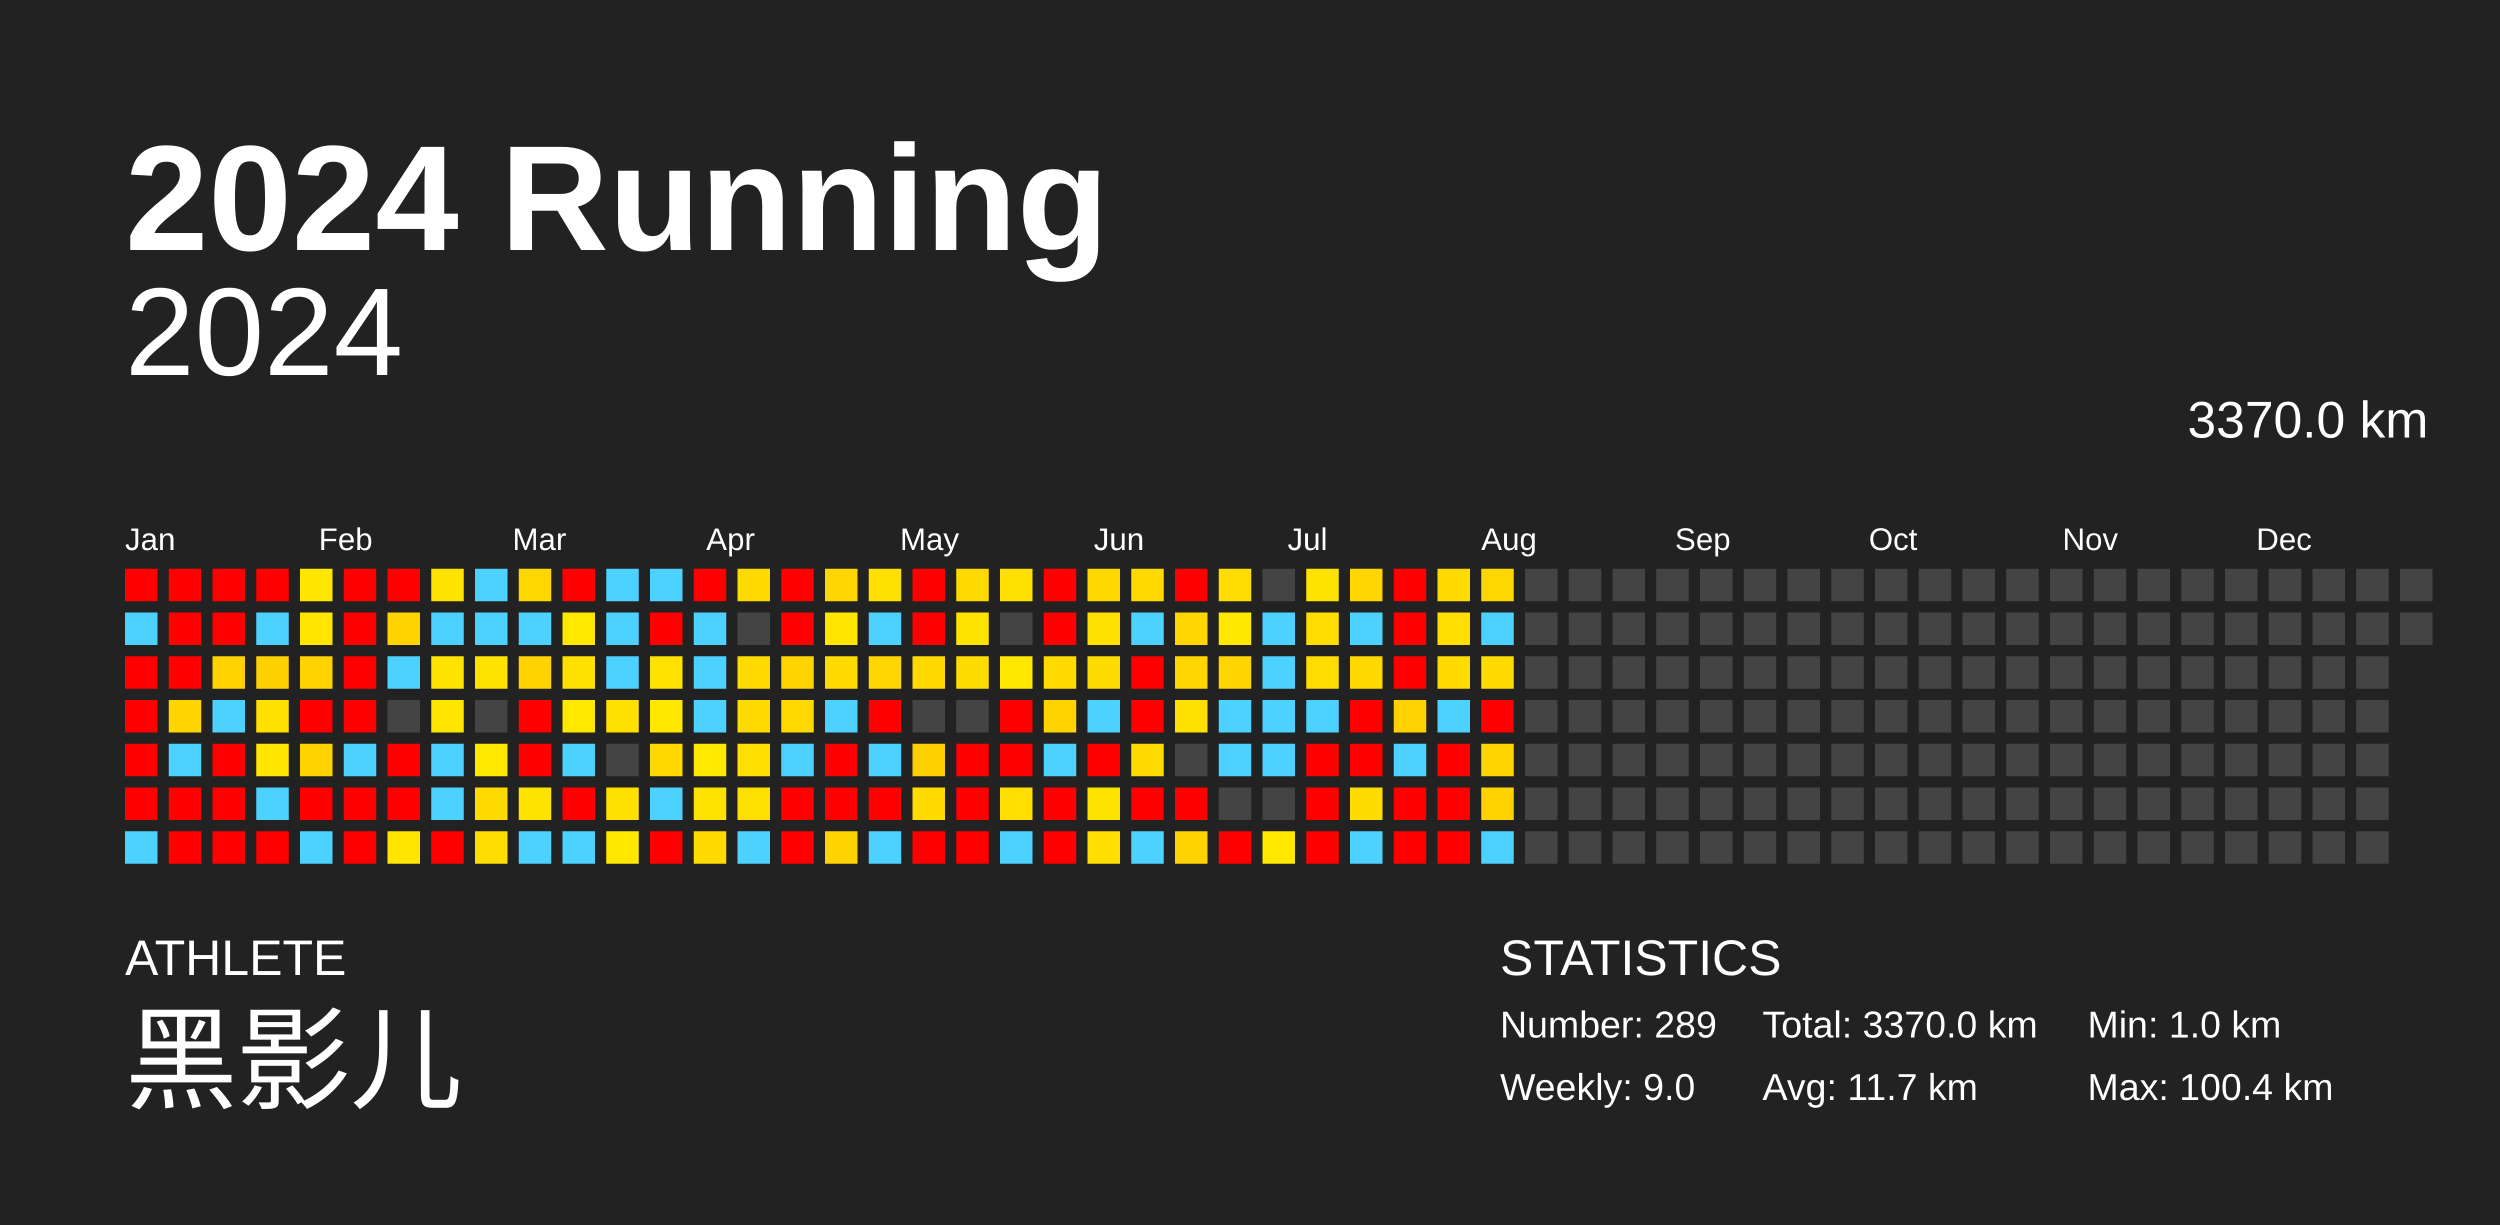
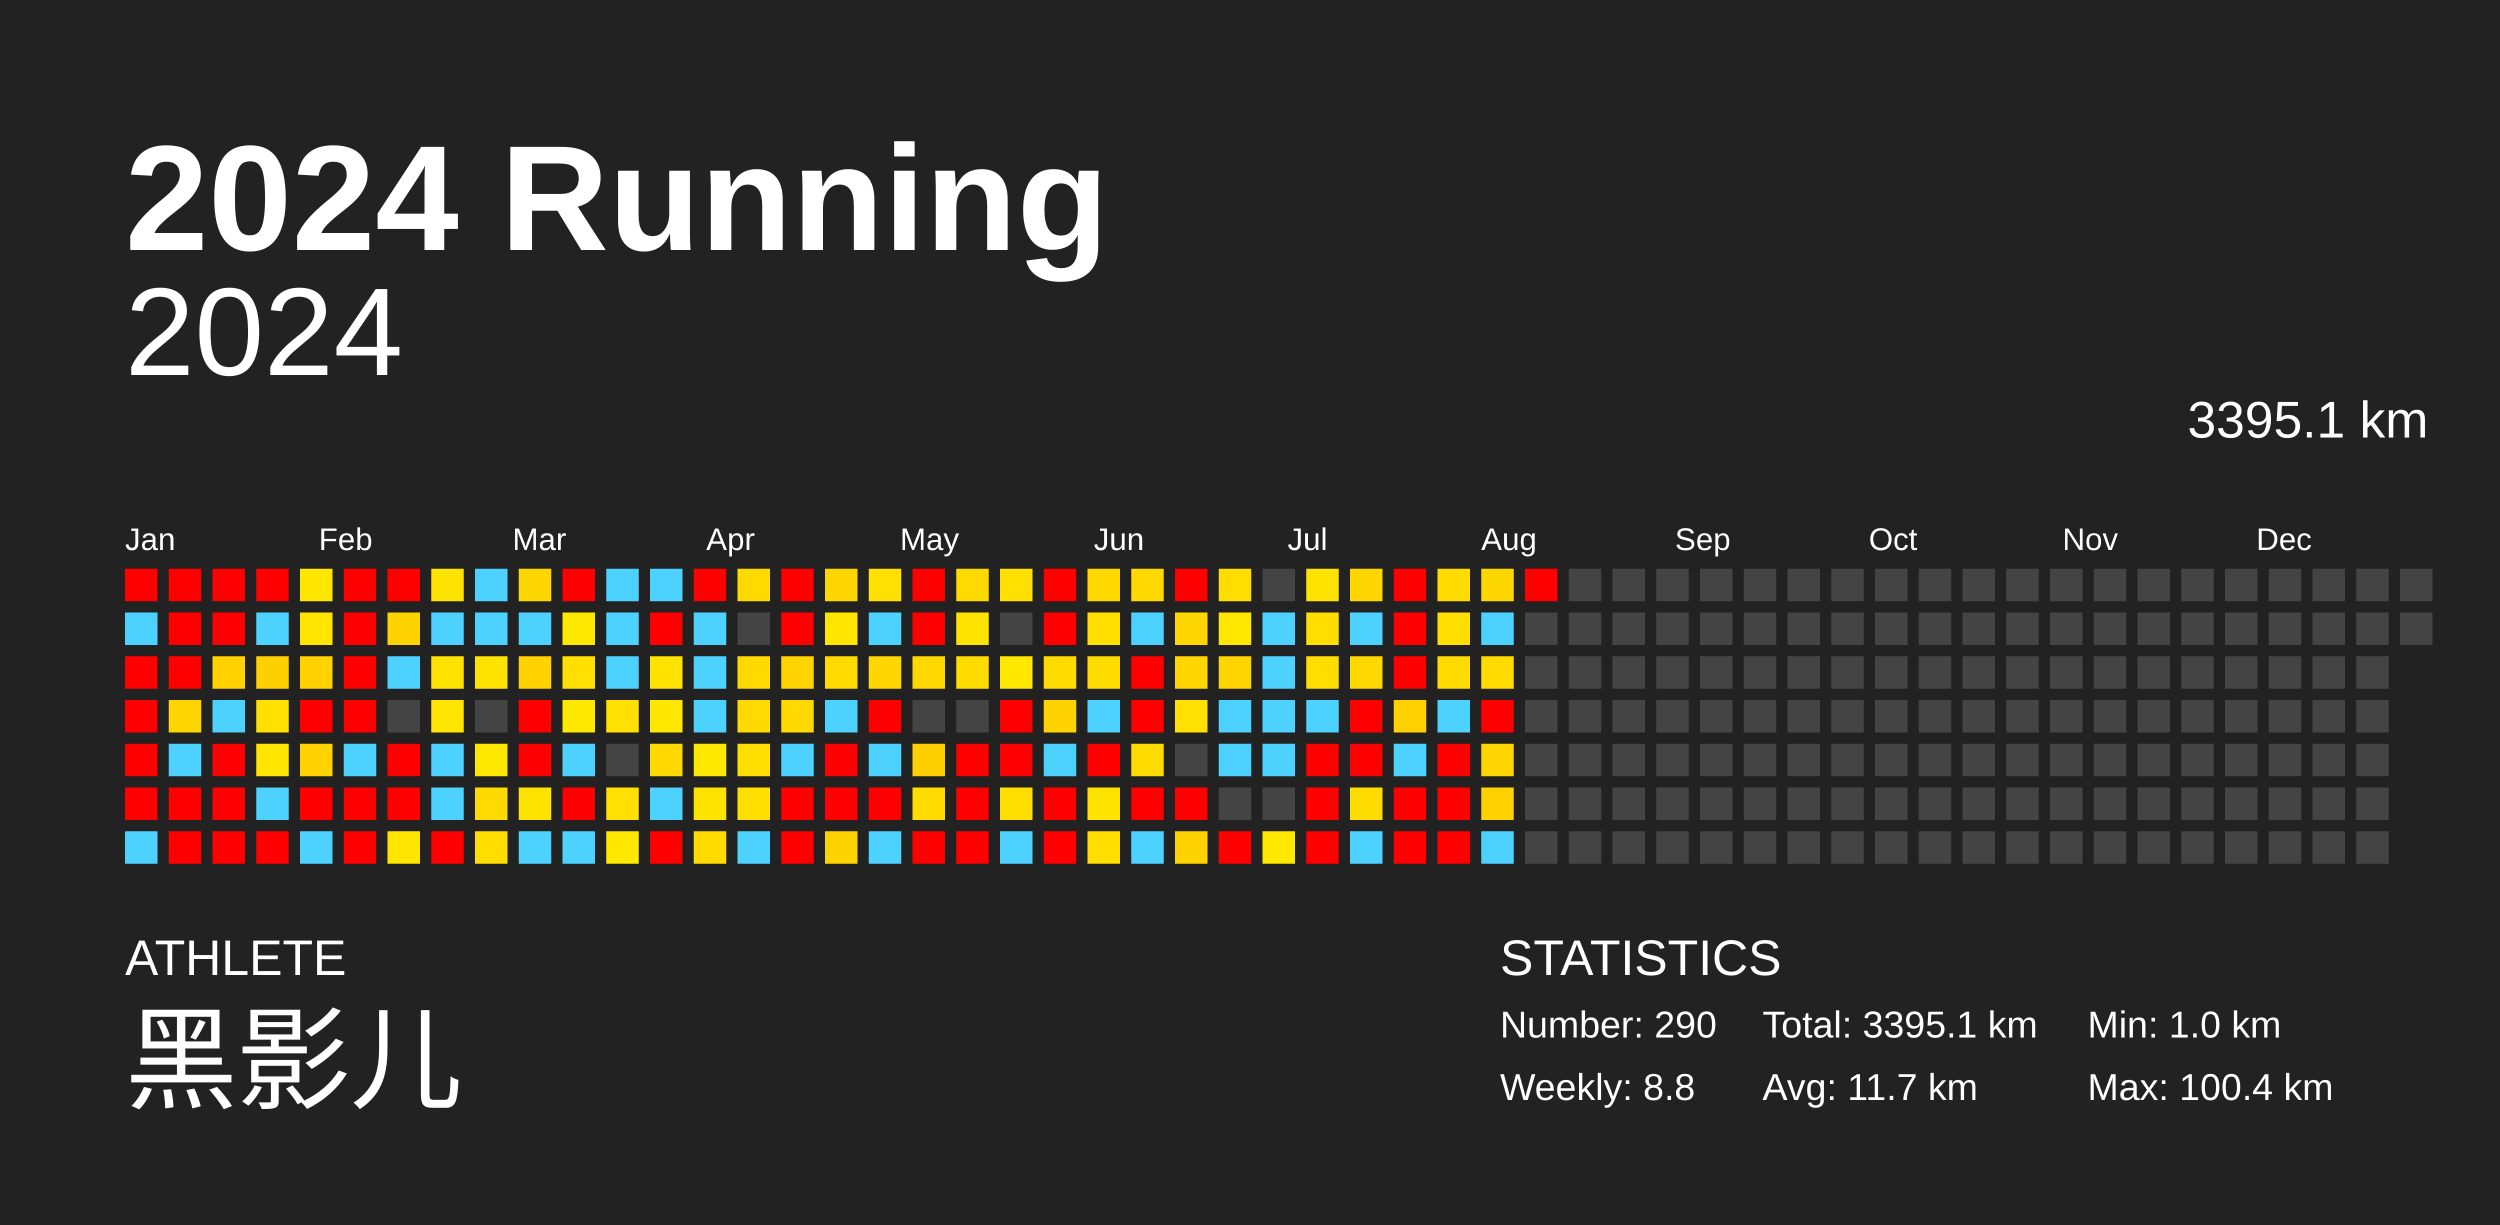
<svg xmlns="http://www.w3.org/2000/svg" baseProfile="full" height="98mm" version="1.1" viewBox="0,0,200,98" width="200mm">
  <defs />
  <rect fill="#222222" height="98" width="200" x="0" y="0" />
  <text fill="#FFFFFF" style="font-size:12px; font-family:Arial; font-weight:bold;" x="10" y="20">2024 Running</text>
  <text fill="#FFFFFF" style="font-size:4px; font-family:Arial" x="10" y="78">ATHLETE</text>
  <text fill="#FFFFFF" style="font-size:9px; font-family:Arial" x="10" y="88">黑影儿</text>
  <text fill="#FFFFFF" style="font-size:4px; font-family:Arial" x="120" y="78">STATISTICS</text>
-   <text fill="#FFFFFF" style="font-size:3px; font-family:Arial" x="120" y="83">Number: 289</text>
-   <text fill="#FFFFFF" style="font-size:3px; font-family:Arial" x="120" y="88">Weekly: 9.0</text>
-   <text fill="#FFFFFF" style="font-size:3px; font-family:Arial" x="141" y="83">Total: 3370.0 km</text>
+   <text fill="#FFFFFF" style="font-size:3px; font-family:Arial" x="120" y="83">Number: 290</text>
+   <text fill="#FFFFFF" style="font-size:3px; font-family:Arial" x="120" y="88">Weekly: 8.8</text>
+   <text fill="#FFFFFF" style="font-size:3px; font-family:Arial" x="141" y="83">Total: 3395.1 km</text>
  <text fill="#FFFFFF" style="font-size:3px; font-family:Arial" x="141" y="88">Avg: 11.7 km</text>
  <text fill="#FFFFFF" style="font-size:3px; font-family:Arial" x="167" y="83">Min: 1.0 km</text>
  <text fill="#FFFFFF" style="font-size:3px; font-family:Arial" x="167" y="88">Max: 100.4 km</text>
  <text alignment-baseline="hanging" fill="#FFFFFF" style="font-size:10.0px; font-family:Arial;" x="10" y="30">2024</text>
-   <text alignment-baseline="hanging" fill="#FFFFFF" style="font-size:4.125px; font-family:Arial;" x="175" y="35">3370.0 km</text>
+   <text alignment-baseline="hanging" fill="#FFFFFF" style="font-size:4.125px; font-family:Arial;" x="175" y="35">3395.1 km</text>
  <text fill="#FFFFFF" style="font-size:2.5px; font-family:Arial" x="10.0" y="44">Jan</text>
  <text fill="#FFFFFF" style="font-size:2.5px; font-family:Arial" x="25.5" y="44">Feb</text>
  <text fill="#FFFFFF" style="font-size:2.5px; font-family:Arial" x="41.0" y="44">Mar</text>
  <text fill="#FFFFFF" style="font-size:2.5px; font-family:Arial" x="56.5" y="44">Apr</text>
  <text fill="#FFFFFF" style="font-size:2.5px; font-family:Arial" x="72.0" y="44">May</text>
  <text fill="#FFFFFF" style="font-size:2.5px; font-family:Arial" x="87.5" y="44">Jun</text>
  <text fill="#FFFFFF" style="font-size:2.5px; font-family:Arial" x="103.0" y="44">Jul</text>
  <text fill="#FFFFFF" style="font-size:2.5px; font-family:Arial" x="118.5" y="44">Aug</text>
  <text fill="#FFFFFF" style="font-size:2.5px; font-family:Arial" x="134.0" y="44">Sep</text>
  <text fill="#FFFFFF" style="font-size:2.5px; font-family:Arial" x="149.5" y="44">Oct</text>
  <text fill="#FFFFFF" style="font-size:2.5px; font-family:Arial" x="165.0" y="44">Nov</text>
  <text fill="#FFFFFF" style="font-size:2.5px; font-family:Arial" x="180.5" y="44">Dec</text>
  <rect fill="red" height="2.6" width="2.6" x="10.0" y="45.5" />
  <rect fill="#4dd2ff" height="2.6" width="2.6" x="10.0" y="49.0" />
  <rect fill="red" height="2.6" width="2.6" x="10.0" y="52.5" />
  <rect fill="red" height="2.6" width="2.6" x="10.0" y="56.0" />
  <rect fill="red" height="2.6" width="2.6" x="10.0" y="59.5" />
  <rect fill="red" height="2.6" width="2.6" x="10.0" y="63.0" />
  <rect fill="#4dd2ff" height="2.6" width="2.6" x="10.0" y="66.5" />
  <rect fill="red" height="2.6" width="2.6" x="13.5" y="45.5" />
  <rect fill="red" height="2.6" width="2.6" x="13.5" y="49.0" />
  <rect fill="red" height="2.6" width="2.6" x="13.5" y="52.5" />
  <rect fill="#ffd500" height="2.6" width="2.6" x="13.5" y="56.0" />
  <rect fill="#4dd2ff" height="2.6" width="2.6" x="13.5" y="59.5" />
  <rect fill="red" height="2.6" width="2.6" x="13.5" y="63.0" />
  <rect fill="red" height="2.6" width="2.6" x="13.5" y="66.5" />
  <rect fill="red" height="2.6" width="2.6" x="17.0" y="45.5" />
  <rect fill="red" height="2.6" width="2.6" x="17.0" y="49.0" />
  <rect fill="#ffd200" height="2.6" width="2.6" x="17.0" y="52.5" />
  <rect fill="#4dd2ff" height="2.6" width="2.6" x="17.0" y="56.0" />
  <rect fill="red" height="2.6" width="2.6" x="17.0" y="59.5" />
  <rect fill="red" height="2.6" width="2.6" x="17.0" y="63.0" />
  <rect fill="red" height="2.6" width="2.6" x="17.0" y="66.5" />
  <rect fill="red" height="2.6" width="2.6" x="20.5" y="45.5" />
  <rect fill="#4dd2ff" height="2.6" width="2.6" x="20.5" y="49.0" />
  <rect fill="#ffd000" height="2.6" width="2.6" x="20.5" y="52.5" />
  <rect fill="#ffe000" height="2.6" width="2.6" x="20.5" y="56.0" />
  <rect fill="#ffe500" height="2.6" width="2.6" x="20.5" y="59.5" />
  <rect fill="#4dd2ff" height="2.6" width="2.6" x="20.5" y="63.0" />
  <rect fill="red" height="2.6" width="2.6" x="20.5" y="66.5" />
  <rect fill="#ffe600" height="2.6" width="2.6" x="24.0" y="45.5" />
  <rect fill="#ffe500" height="2.6" width="2.6" x="24.0" y="49.0" />
  <rect fill="#ffd200" height="2.6" width="2.6" x="24.0" y="52.5" />
  <rect fill="red" height="2.6" width="2.6" x="24.0" y="56.0" />
  <rect fill="#ffd200" height="2.6" width="2.6" x="24.0" y="59.5" />
  <rect fill="red" height="2.6" width="2.6" x="24.0" y="63.0" />
  <rect fill="#4dd2ff" height="2.6" width="2.6" x="24.0" y="66.5" />
  <rect fill="red" height="2.6" width="2.6" x="27.5" y="45.5" />
  <rect fill="red" height="2.6" width="2.6" x="27.5" y="49.0" />
  <rect fill="red" height="2.6" width="2.6" x="27.5" y="52.5" />
  <rect fill="red" height="2.6" width="2.6" x="27.5" y="56.0" />
  <rect fill="#4dd2ff" height="2.6" width="2.6" x="27.5" y="59.5" />
  <rect fill="red" height="2.6" width="2.6" x="27.5" y="63.0" />
  <rect fill="red" height="2.6" width="2.6" x="27.5" y="66.5" />
  <rect fill="red" height="2.6" width="2.6" x="31.0" y="45.5" />
  <rect fill="#ffd300" height="2.6" width="2.6" x="31.0" y="49.0" />
  <rect fill="#4dd2ff" height="2.6" width="2.6" x="31.0" y="52.5" />
  <rect fill="#444444" height="2.6" width="2.6" x="31.0" y="56.0" />
  <rect fill="red" height="2.6" width="2.6" x="31.0" y="59.5" />
  <rect fill="red" height="2.6" width="2.6" x="31.0" y="63.0" />
  <rect fill="#ffe500" height="2.6" width="2.6" x="31.0" y="66.5" />
  <rect fill="#ffe300" height="2.6" width="2.6" x="34.5" y="45.5" />
  <rect fill="#4dd2ff" height="2.6" width="2.6" x="34.5" y="49.0" />
  <rect fill="#ffe300" height="2.6" width="2.6" x="34.5" y="52.5" />
  <rect fill="#ffe500" height="2.6" width="2.6" x="34.5" y="56.0" />
  <rect fill="#4dd2ff" height="2.6" width="2.6" x="34.5" y="59.5" />
  <rect fill="#4dd2ff" height="2.6" width="2.6" x="34.5" y="63.0" />
  <rect fill="red" height="2.6" width="2.6" x="34.5" y="66.5" />
  <rect fill="#4dd2ff" height="2.6" width="2.6" x="38.0" y="45.5" />
  <rect fill="#4dd2ff" height="2.6" width="2.6" x="38.0" y="49.0" />
  <rect fill="#ffe300" height="2.6" width="2.6" x="38.0" y="52.5" />
  <rect fill="#444444" height="2.6" width="2.6" x="38.0" y="56.0" />
  <rect fill="#ffe800" height="2.6" width="2.6" x="38.0" y="59.5" />
  <rect fill="#ffda00" height="2.6" width="2.6" x="38.0" y="63.0" />
  <rect fill="#ffdd00" height="2.6" width="2.6" x="38.0" y="66.5" />
  <rect fill="#ffd700" height="2.6" width="2.6" x="41.5" y="45.5" />
  <rect fill="#4dd2ff" height="2.6" width="2.6" x="41.5" y="49.0" />
  <rect fill="#ffd200" height="2.6" width="2.6" x="41.5" y="52.5" />
  <rect fill="red" height="2.6" width="2.6" x="41.5" y="56.0" />
  <rect fill="red" height="2.6" width="2.6" x="41.5" y="59.5" />
  <rect fill="#ffe300" height="2.6" width="2.6" x="41.5" y="63.0" />
  <rect fill="#4dd2ff" height="2.6" width="2.6" x="41.5" y="66.5" />
  <rect fill="red" height="2.6" width="2.6" x="45.0" y="45.5" />
  <rect fill="#ffe800" height="2.6" width="2.6" x="45.0" y="49.0" />
  <rect fill="#ffe000" height="2.6" width="2.6" x="45.0" y="52.5" />
  <rect fill="#ffe800" height="2.6" width="2.6" x="45.0" y="56.0" />
  <rect fill="#4dd2ff" height="2.6" width="2.6" x="45.0" y="59.5" />
  <rect fill="red" height="2.6" width="2.6" x="45.0" y="63.0" />
  <rect fill="#4dd2ff" height="2.6" width="2.6" x="45.0" y="66.5" />
  <rect fill="#4dd2ff" height="2.6" width="2.6" x="48.5" y="45.5" />
  <rect fill="#4dd2ff" height="2.6" width="2.6" x="48.5" y="49.0" />
  <rect fill="#4dd2ff" height="2.6" width="2.6" x="48.5" y="52.5" />
  <rect fill="#ffe000" height="2.6" width="2.6" x="48.5" y="56.0" />
  <rect fill="#444444" height="2.6" width="2.6" x="48.5" y="59.5" />
  <rect fill="#ffe000" height="2.6" width="2.6" x="48.5" y="63.0" />
  <rect fill="#ffe700" height="2.6" width="2.6" x="48.5" y="66.5" />
  <rect fill="#4dd2ff" height="2.6" width="2.6" x="52.0" y="45.5" />
  <rect fill="red" height="2.6" width="2.6" x="52.0" y="49.0" />
  <rect fill="#ffe200" height="2.6" width="2.6" x="52.0" y="52.5" />
  <rect fill="#ffe700" height="2.6" width="2.6" x="52.0" y="56.0" />
  <rect fill="#ffd800" height="2.6" width="2.6" x="52.0" y="59.5" />
  <rect fill="#4dd2ff" height="2.6" width="2.6" x="52.0" y="63.0" />
  <rect fill="red" height="2.6" width="2.6" x="52.0" y="66.5" />
  <rect fill="red" height="2.6" width="2.6" x="55.5" y="45.5" />
  <rect fill="#4dd2ff" height="2.6" width="2.6" x="55.5" y="49.0" />
  <rect fill="#4dd2ff" height="2.6" width="2.6" x="55.5" y="52.5" />
  <rect fill="#4dd2ff" height="2.6" width="2.6" x="55.5" y="56.0" />
  <rect fill="#ffe800" height="2.6" width="2.6" x="55.5" y="59.5" />
  <rect fill="#ffe300" height="2.6" width="2.6" x="55.5" y="63.0" />
  <rect fill="#ffdb00" height="2.6" width="2.6" x="55.5" y="66.5" />
  <rect fill="#ffda00" height="2.6" width="2.6" x="59.0" y="45.5" />
  <rect fill="#444444" height="2.6" width="2.6" x="59.0" y="49.0" />
  <rect fill="#ffda00" height="2.6" width="2.6" x="59.0" y="52.5" />
  <rect fill="#ffda00" height="2.6" width="2.6" x="59.0" y="56.0" />
  <rect fill="#ffde00" height="2.6" width="2.6" x="59.0" y="59.5" />
  <rect fill="#ffdf00" height="2.6" width="2.6" x="59.0" y="63.0" />
  <rect fill="#4dd2ff" height="2.6" width="2.6" x="59.0" y="66.5" />
  <rect fill="red" height="2.6" width="2.6" x="62.5" y="45.5" />
  <rect fill="red" height="2.6" width="2.6" x="62.5" y="49.0" />
  <rect fill="#ffd400" height="2.6" width="2.6" x="62.5" y="52.5" />
  <rect fill="#ffd900" height="2.6" width="2.6" x="62.5" y="56.0" />
  <rect fill="#4dd2ff" height="2.6" width="2.6" x="62.5" y="59.5" />
  <rect fill="red" height="2.6" width="2.6" x="62.5" y="63.0" />
  <rect fill="red" height="2.6" width="2.6" x="62.5" y="66.5" />
  <rect fill="#ffd600" height="2.6" width="2.6" x="66.0" y="45.5" />
  <rect fill="#ffe500" height="2.6" width="2.6" x="66.0" y="49.0" />
  <rect fill="#ffdb00" height="2.6" width="2.6" x="66.0" y="52.5" />
  <rect fill="#4dd2ff" height="2.6" width="2.6" x="66.0" y="56.0" />
  <rect fill="red" height="2.6" width="2.6" x="66.0" y="59.5" />
  <rect fill="red" height="2.6" width="2.6" x="66.0" y="63.0" />
  <rect fill="#ffd300" height="2.6" width="2.6" x="66.0" y="66.5" />
  <rect fill="#ffe000" height="2.6" width="2.6" x="69.5" y="45.5" />
  <rect fill="#4dd2ff" height="2.6" width="2.6" x="69.5" y="49.0" />
  <rect fill="#ffd600" height="2.6" width="2.6" x="69.5" y="52.5" />
  <rect fill="red" height="2.6" width="2.6" x="69.5" y="56.0" />
  <rect fill="#4dd2ff" height="2.6" width="2.6" x="69.5" y="59.5" />
  <rect fill="red" height="2.6" width="2.6" x="69.5" y="63.0" />
  <rect fill="#4dd2ff" height="2.6" width="2.6" x="69.5" y="66.5" />
  <rect fill="red" height="2.6" width="2.6" x="73.0" y="45.5" />
  <rect fill="red" height="2.6" width="2.6" x="73.0" y="49.0" />
  <rect fill="#ffd800" height="2.6" width="2.6" x="73.0" y="52.5" />
  <rect fill="#444444" height="2.6" width="2.6" x="73.0" y="56.0" />
  <rect fill="#ffd000" height="2.6" width="2.6" x="73.0" y="59.5" />
  <rect fill="#ffdb00" height="2.6" width="2.6" x="73.0" y="63.0" />
  <rect fill="red" height="2.6" width="2.6" x="73.0" y="66.5" />
  <rect fill="#ffda00" height="2.6" width="2.6" x="76.5" y="45.5" />
  <rect fill="#ffe300" height="2.6" width="2.6" x="76.5" y="49.0" />
  <rect fill="#ffdc00" height="2.6" width="2.6" x="76.5" y="52.5" />
  <rect fill="#444444" height="2.6" width="2.6" x="76.5" y="56.0" />
  <rect fill="red" height="2.6" width="2.6" x="76.5" y="59.5" />
  <rect fill="red" height="2.6" width="2.6" x="76.5" y="63.0" />
  <rect fill="red" height="2.6" width="2.6" x="76.5" y="66.5" />
  <rect fill="#ffe000" height="2.6" width="2.6" x="80.0" y="45.5" />
  <rect fill="#444444" height="2.6" width="2.6" x="80.0" y="49.0" />
  <rect fill="#ffe700" height="2.6" width="2.6" x="80.0" y="52.5" />
  <rect fill="red" height="2.6" width="2.6" x="80.0" y="56.0" />
  <rect fill="red" height="2.6" width="2.6" x="80.0" y="59.5" />
  <rect fill="#ffde00" height="2.6" width="2.6" x="80.0" y="63.0" />
  <rect fill="#4dd2ff" height="2.6" width="2.6" x="80.0" y="66.5" />
  <rect fill="red" height="2.6" width="2.6" x="83.5" y="45.5" />
  <rect fill="red" height="2.6" width="2.6" x="83.5" y="49.0" />
  <rect fill="#ffdb00" height="2.6" width="2.6" x="83.5" y="52.5" />
  <rect fill="#ffd300" height="2.6" width="2.6" x="83.5" y="56.0" />
  <rect fill="#4dd2ff" height="2.6" width="2.6" x="83.5" y="59.5" />
  <rect fill="red" height="2.6" width="2.6" x="83.5" y="63.0" />
  <rect fill="red" height="2.6" width="2.6" x="83.5" y="66.5" />
  <rect fill="#ffd800" height="2.6" width="2.6" x="87.0" y="45.5" />
  <rect fill="#ffdf00" height="2.6" width="2.6" x="87.0" y="49.0" />
  <rect fill="#ffdc00" height="2.6" width="2.6" x="87.0" y="52.5" />
  <rect fill="#4dd2ff" height="2.6" width="2.6" x="87.0" y="56.0" />
  <rect fill="red" height="2.6" width="2.6" x="87.0" y="59.5" />
  <rect fill="#ffe300" height="2.6" width="2.6" x="87.0" y="63.0" />
  <rect fill="#ffde00" height="2.6" width="2.6" x="87.0" y="66.5" />
  <rect fill="#ffd900" height="2.6" width="2.6" x="90.5" y="45.5" />
  <rect fill="#4dd2ff" height="2.6" width="2.6" x="90.5" y="49.0" />
  <rect fill="red" height="2.6" width="2.6" x="90.5" y="52.5" />
  <rect fill="red" height="2.6" width="2.6" x="90.5" y="56.0" />
  <rect fill="#ffdb00" height="2.6" width="2.6" x="90.5" y="59.5" />
  <rect fill="red" height="2.6" width="2.6" x="90.5" y="63.0" />
  <rect fill="#4dd2ff" height="2.6" width="2.6" x="90.5" y="66.5" />
  <rect fill="red" height="2.6" width="2.6" x="94.0" y="45.5" />
  <rect fill="#ffd600" height="2.6" width="2.6" x="94.0" y="49.0" />
  <rect fill="#ffd600" height="2.6" width="2.6" x="94.0" y="52.5" />
  <rect fill="#ffe000" height="2.6" width="2.6" x="94.0" y="56.0" />
  <rect fill="#444444" height="2.6" width="2.6" x="94.0" y="59.5" />
  <rect fill="red" height="2.6" width="2.6" x="94.0" y="63.0" />
  <rect fill="#ffd300" height="2.6" width="2.6" x="94.0" y="66.5" />
  <rect fill="#ffdd00" height="2.6" width="2.6" x="97.5" y="45.5" />
  <rect fill="#ffe700" height="2.6" width="2.6" x="97.5" y="49.0" />
  <rect fill="#ffd500" height="2.6" width="2.6" x="97.5" y="52.5" />
  <rect fill="#4dd2ff" height="2.6" width="2.6" x="97.5" y="56.0" />
  <rect fill="#4dd2ff" height="2.6" width="2.6" x="97.5" y="59.5" />
  <rect fill="#444444" height="2.6" width="2.6" x="97.5" y="63.0" />
  <rect fill="red" height="2.6" width="2.6" x="97.5" y="66.5" />
  <rect fill="#444444" height="2.6" width="2.6" x="101.0" y="45.5" />
  <rect fill="#4dd2ff" height="2.6" width="2.6" x="101.0" y="49.0" />
  <rect fill="#4dd2ff" height="2.6" width="2.6" x="101.0" y="52.5" />
  <rect fill="#4dd2ff" height="2.6" width="2.6" x="101.0" y="56.0" />
  <rect fill="#4dd2ff" height="2.6" width="2.6" x="101.0" y="59.5" />
  <rect fill="#444444" height="2.6" width="2.6" x="101.0" y="63.0" />
  <rect fill="#ffe800" height="2.6" width="2.6" x="101.0" y="66.5" />
  <rect fill="#ffe300" height="2.6" width="2.6" x="104.5" y="45.5" />
  <rect fill="#ffdd00" height="2.6" width="2.6" x="104.5" y="49.0" />
  <rect fill="#ffdd00" height="2.6" width="2.6" x="104.5" y="52.5" />
  <rect fill="#4dd2ff" height="2.6" width="2.6" x="104.5" y="56.0" />
  <rect fill="red" height="2.6" width="2.6" x="104.5" y="59.5" />
  <rect fill="red" height="2.6" width="2.6" x="104.5" y="63.0" />
  <rect fill="red" height="2.6" width="2.6" x="104.5" y="66.5" />
  <rect fill="#ffd600" height="2.6" width="2.6" x="108.0" y="45.5" />
  <rect fill="#4dd2ff" height="2.6" width="2.6" x="108.0" y="49.0" />
  <rect fill="#ffd800" height="2.6" width="2.6" x="108.0" y="52.5" />
  <rect fill="red" height="2.6" width="2.6" x="108.0" y="56.0" />
  <rect fill="red" height="2.6" width="2.6" x="108.0" y="59.5" />
  <rect fill="#ffdc00" height="2.6" width="2.6" x="108.0" y="63.0" />
  <rect fill="#4dd2ff" height="2.6" width="2.6" x="108.0" y="66.5" />
  <rect fill="red" height="2.6" width="2.6" x="111.5" y="45.5" />
  <rect fill="red" height="2.6" width="2.6" x="111.5" y="49.0" />
  <rect fill="red" height="2.6" width="2.6" x="111.5" y="52.5" />
  <rect fill="#ffd100" height="2.6" width="2.6" x="111.5" y="56.0" />
  <rect fill="#4dd2ff" height="2.6" width="2.6" x="111.5" y="59.5" />
  <rect fill="red" height="2.6" width="2.6" x="111.5" y="63.0" />
  <rect fill="red" height="2.6" width="2.6" x="111.5" y="66.5" />
  <rect fill="#ffdb00" height="2.6" width="2.6" x="115.0" y="45.5" />
  <rect fill="#ffde00" height="2.6" width="2.6" x="115.0" y="49.0" />
  <rect fill="#ffdb00" height="2.6" width="2.6" x="115.0" y="52.5" />
  <rect fill="#4dd2ff" height="2.6" width="2.6" x="115.0" y="56.0" />
  <rect fill="red" height="2.6" width="2.6" x="115.0" y="59.5" />
  <rect fill="red" height="2.6" width="2.6" x="115.0" y="63.0" />
  <rect fill="red" height="2.6" width="2.6" x="115.0" y="66.5" />
  <rect fill="#ffd700" height="2.6" width="2.6" x="118.5" y="45.5" />
  <rect fill="#4dd2ff" height="2.6" width="2.6" x="118.5" y="49.0" />
  <rect fill="#ffdb00" height="2.6" width="2.6" x="118.5" y="52.5" />
  <rect fill="red" height="2.6" width="2.6" x="118.5" y="56.0" />
  <rect fill="#ffd500" height="2.6" width="2.6" x="118.5" y="59.5" />
  <rect fill="#ffd200" height="2.6" width="2.6" x="118.5" y="63.0" />
  <rect fill="#4dd2ff" height="2.6" width="2.6" x="118.5" y="66.5" />
-   <rect fill="#444444" height="2.6" width="2.6" x="122.0" y="45.5" />
+   <rect fill="red" height="2.6" width="2.6" x="122.0" y="45.5" />
  <rect fill="#444444" height="2.6" width="2.6" x="122.0" y="49.0" />
  <rect fill="#444444" height="2.6" width="2.6" x="122.0" y="52.5" />
  <rect fill="#444444" height="2.6" width="2.6" x="122.0" y="56.0" />
  <rect fill="#444444" height="2.6" width="2.6" x="122.0" y="59.5" />
  <rect fill="#444444" height="2.6" width="2.6" x="122.0" y="63.0" />
  <rect fill="#444444" height="2.6" width="2.6" x="122.0" y="66.5" />
  <rect fill="#444444" height="2.6" width="2.6" x="125.5" y="45.5" />
  <rect fill="#444444" height="2.6" width="2.6" x="125.5" y="49.0" />
  <rect fill="#444444" height="2.6" width="2.6" x="125.5" y="52.5" />
  <rect fill="#444444" height="2.6" width="2.6" x="125.5" y="56.0" />
  <rect fill="#444444" height="2.6" width="2.6" x="125.5" y="59.5" />
  <rect fill="#444444" height="2.6" width="2.6" x="125.5" y="63.0" />
  <rect fill="#444444" height="2.6" width="2.6" x="125.5" y="66.5" />
  <rect fill="#444444" height="2.6" width="2.6" x="129.0" y="45.5" />
  <rect fill="#444444" height="2.6" width="2.6" x="129.0" y="49.0" />
  <rect fill="#444444" height="2.6" width="2.6" x="129.0" y="52.5" />
  <rect fill="#444444" height="2.6" width="2.6" x="129.0" y="56.0" />
  <rect fill="#444444" height="2.6" width="2.6" x="129.0" y="59.5" />
  <rect fill="#444444" height="2.6" width="2.6" x="129.0" y="63.0" />
  <rect fill="#444444" height="2.6" width="2.6" x="129.0" y="66.5" />
  <rect fill="#444444" height="2.6" width="2.6" x="132.5" y="45.5" />
  <rect fill="#444444" height="2.6" width="2.6" x="132.5" y="49.0" />
  <rect fill="#444444" height="2.6" width="2.6" x="132.5" y="52.5" />
  <rect fill="#444444" height="2.6" width="2.6" x="132.5" y="56.0" />
  <rect fill="#444444" height="2.6" width="2.6" x="132.5" y="59.5" />
  <rect fill="#444444" height="2.6" width="2.6" x="132.5" y="63.0" />
  <rect fill="#444444" height="2.6" width="2.6" x="132.5" y="66.5" />
  <rect fill="#444444" height="2.6" width="2.6" x="136.0" y="45.5" />
  <rect fill="#444444" height="2.6" width="2.6" x="136.0" y="49.0" />
  <rect fill="#444444" height="2.6" width="2.6" x="136.0" y="52.5" />
  <rect fill="#444444" height="2.6" width="2.6" x="136.0" y="56.0" />
  <rect fill="#444444" height="2.6" width="2.6" x="136.0" y="59.5" />
  <rect fill="#444444" height="2.6" width="2.6" x="136.0" y="63.0" />
  <rect fill="#444444" height="2.6" width="2.6" x="136.0" y="66.5" />
  <rect fill="#444444" height="2.6" width="2.6" x="139.5" y="45.5" />
  <rect fill="#444444" height="2.6" width="2.6" x="139.5" y="49.0" />
  <rect fill="#444444" height="2.6" width="2.6" x="139.5" y="52.5" />
  <rect fill="#444444" height="2.6" width="2.6" x="139.5" y="56.0" />
  <rect fill="#444444" height="2.6" width="2.6" x="139.5" y="59.5" />
  <rect fill="#444444" height="2.6" width="2.6" x="139.5" y="63.0" />
  <rect fill="#444444" height="2.6" width="2.6" x="139.5" y="66.5" />
  <rect fill="#444444" height="2.6" width="2.6" x="143.0" y="45.5" />
  <rect fill="#444444" height="2.6" width="2.6" x="143.0" y="49.0" />
  <rect fill="#444444" height="2.6" width="2.6" x="143.0" y="52.5" />
  <rect fill="#444444" height="2.6" width="2.6" x="143.0" y="56.0" />
  <rect fill="#444444" height="2.6" width="2.6" x="143.0" y="59.5" />
  <rect fill="#444444" height="2.6" width="2.6" x="143.0" y="63.0" />
  <rect fill="#444444" height="2.6" width="2.6" x="143.0" y="66.5" />
  <rect fill="#444444" height="2.6" width="2.6" x="146.5" y="45.5" />
  <rect fill="#444444" height="2.6" width="2.6" x="146.5" y="49.0" />
  <rect fill="#444444" height="2.6" width="2.6" x="146.5" y="52.5" />
  <rect fill="#444444" height="2.6" width="2.6" x="146.5" y="56.0" />
  <rect fill="#444444" height="2.6" width="2.6" x="146.5" y="59.5" />
  <rect fill="#444444" height="2.6" width="2.6" x="146.5" y="63.0" />
  <rect fill="#444444" height="2.6" width="2.6" x="146.5" y="66.5" />
  <rect fill="#444444" height="2.6" width="2.6" x="150.0" y="45.5" />
  <rect fill="#444444" height="2.6" width="2.6" x="150.0" y="49.0" />
  <rect fill="#444444" height="2.6" width="2.6" x="150.0" y="52.5" />
  <rect fill="#444444" height="2.6" width="2.6" x="150.0" y="56.0" />
  <rect fill="#444444" height="2.6" width="2.6" x="150.0" y="59.5" />
  <rect fill="#444444" height="2.6" width="2.6" x="150.0" y="63.0" />
  <rect fill="#444444" height="2.6" width="2.6" x="150.0" y="66.5" />
  <rect fill="#444444" height="2.6" width="2.6" x="153.5" y="45.5" />
  <rect fill="#444444" height="2.6" width="2.6" x="153.5" y="49.0" />
  <rect fill="#444444" height="2.6" width="2.6" x="153.5" y="52.5" />
  <rect fill="#444444" height="2.6" width="2.6" x="153.5" y="56.0" />
  <rect fill="#444444" height="2.6" width="2.6" x="153.5" y="59.5" />
  <rect fill="#444444" height="2.6" width="2.6" x="153.5" y="63.0" />
  <rect fill="#444444" height="2.6" width="2.6" x="153.5" y="66.5" />
  <rect fill="#444444" height="2.6" width="2.6" x="157.0" y="45.5" />
  <rect fill="#444444" height="2.6" width="2.6" x="157.0" y="49.0" />
  <rect fill="#444444" height="2.6" width="2.6" x="157.0" y="52.5" />
  <rect fill="#444444" height="2.6" width="2.6" x="157.0" y="56.0" />
  <rect fill="#444444" height="2.6" width="2.6" x="157.0" y="59.5" />
  <rect fill="#444444" height="2.6" width="2.6" x="157.0" y="63.0" />
  <rect fill="#444444" height="2.6" width="2.6" x="157.0" y="66.5" />
  <rect fill="#444444" height="2.6" width="2.6" x="160.5" y="45.5" />
  <rect fill="#444444" height="2.6" width="2.6" x="160.5" y="49.0" />
  <rect fill="#444444" height="2.6" width="2.6" x="160.5" y="52.5" />
  <rect fill="#444444" height="2.6" width="2.6" x="160.5" y="56.0" />
  <rect fill="#444444" height="2.6" width="2.6" x="160.5" y="59.5" />
  <rect fill="#444444" height="2.6" width="2.6" x="160.5" y="63.0" />
  <rect fill="#444444" height="2.6" width="2.6" x="160.5" y="66.5" />
  <rect fill="#444444" height="2.6" width="2.6" x="164.0" y="45.5" />
  <rect fill="#444444" height="2.6" width="2.6" x="164.0" y="49.0" />
  <rect fill="#444444" height="2.6" width="2.6" x="164.0" y="52.5" />
  <rect fill="#444444" height="2.6" width="2.6" x="164.0" y="56.0" />
  <rect fill="#444444" height="2.6" width="2.6" x="164.0" y="59.5" />
  <rect fill="#444444" height="2.6" width="2.6" x="164.0" y="63.0" />
  <rect fill="#444444" height="2.6" width="2.6" x="164.0" y="66.5" />
  <rect fill="#444444" height="2.6" width="2.6" x="167.5" y="45.5" />
  <rect fill="#444444" height="2.6" width="2.6" x="167.5" y="49.0" />
  <rect fill="#444444" height="2.6" width="2.6" x="167.5" y="52.5" />
  <rect fill="#444444" height="2.6" width="2.6" x="167.5" y="56.0" />
  <rect fill="#444444" height="2.6" width="2.6" x="167.5" y="59.5" />
  <rect fill="#444444" height="2.6" width="2.6" x="167.5" y="63.0" />
  <rect fill="#444444" height="2.6" width="2.6" x="167.5" y="66.5" />
  <rect fill="#444444" height="2.6" width="2.6" x="171.0" y="45.5" />
  <rect fill="#444444" height="2.6" width="2.6" x="171.0" y="49.0" />
  <rect fill="#444444" height="2.6" width="2.6" x="171.0" y="52.5" />
  <rect fill="#444444" height="2.6" width="2.6" x="171.0" y="56.0" />
  <rect fill="#444444" height="2.6" width="2.6" x="171.0" y="59.5" />
  <rect fill="#444444" height="2.6" width="2.6" x="171.0" y="63.0" />
  <rect fill="#444444" height="2.6" width="2.6" x="171.0" y="66.5" />
  <rect fill="#444444" height="2.6" width="2.6" x="174.5" y="45.5" />
  <rect fill="#444444" height="2.6" width="2.6" x="174.5" y="49.0" />
  <rect fill="#444444" height="2.6" width="2.6" x="174.5" y="52.5" />
  <rect fill="#444444" height="2.6" width="2.6" x="174.5" y="56.0" />
  <rect fill="#444444" height="2.6" width="2.6" x="174.5" y="59.5" />
  <rect fill="#444444" height="2.6" width="2.6" x="174.5" y="63.0" />
  <rect fill="#444444" height="2.6" width="2.6" x="174.5" y="66.5" />
  <rect fill="#444444" height="2.6" width="2.6" x="178.0" y="45.5" />
  <rect fill="#444444" height="2.6" width="2.6" x="178.0" y="49.0" />
  <rect fill="#444444" height="2.6" width="2.6" x="178.0" y="52.5" />
  <rect fill="#444444" height="2.6" width="2.6" x="178.0" y="56.0" />
  <rect fill="#444444" height="2.6" width="2.6" x="178.0" y="59.5" />
  <rect fill="#444444" height="2.6" width="2.6" x="178.0" y="63.0" />
  <rect fill="#444444" height="2.6" width="2.6" x="178.0" y="66.5" />
  <rect fill="#444444" height="2.6" width="2.6" x="181.5" y="45.5" />
  <rect fill="#444444" height="2.6" width="2.6" x="181.5" y="49.0" />
  <rect fill="#444444" height="2.6" width="2.6" x="181.5" y="52.5" />
  <rect fill="#444444" height="2.6" width="2.6" x="181.5" y="56.0" />
  <rect fill="#444444" height="2.6" width="2.6" x="181.5" y="59.5" />
  <rect fill="#444444" height="2.6" width="2.6" x="181.5" y="63.0" />
  <rect fill="#444444" height="2.6" width="2.6" x="181.5" y="66.5" />
  <rect fill="#444444" height="2.6" width="2.6" x="185.0" y="45.5" />
  <rect fill="#444444" height="2.6" width="2.6" x="185.0" y="49.0" />
  <rect fill="#444444" height="2.6" width="2.6" x="185.0" y="52.5" />
  <rect fill="#444444" height="2.6" width="2.6" x="185.0" y="56.0" />
  <rect fill="#444444" height="2.6" width="2.6" x="185.0" y="59.5" />
  <rect fill="#444444" height="2.6" width="2.6" x="185.0" y="63.0" />
  <rect fill="#444444" height="2.6" width="2.6" x="185.0" y="66.5" />
  <rect fill="#444444" height="2.6" width="2.6" x="188.5" y="45.5" />
  <rect fill="#444444" height="2.6" width="2.6" x="188.5" y="49.0" />
  <rect fill="#444444" height="2.6" width="2.6" x="188.5" y="52.5" />
  <rect fill="#444444" height="2.6" width="2.6" x="188.5" y="56.0" />
  <rect fill="#444444" height="2.6" width="2.6" x="188.5" y="59.5" />
  <rect fill="#444444" height="2.6" width="2.6" x="188.5" y="63.0" />
  <rect fill="#444444" height="2.6" width="2.6" x="188.5" y="66.5" />
  <rect fill="#444444" height="2.6" width="2.6" x="192.0" y="45.5" />
  <rect fill="#444444" height="2.6" width="2.6" x="192.0" y="49.0" />
</svg>
